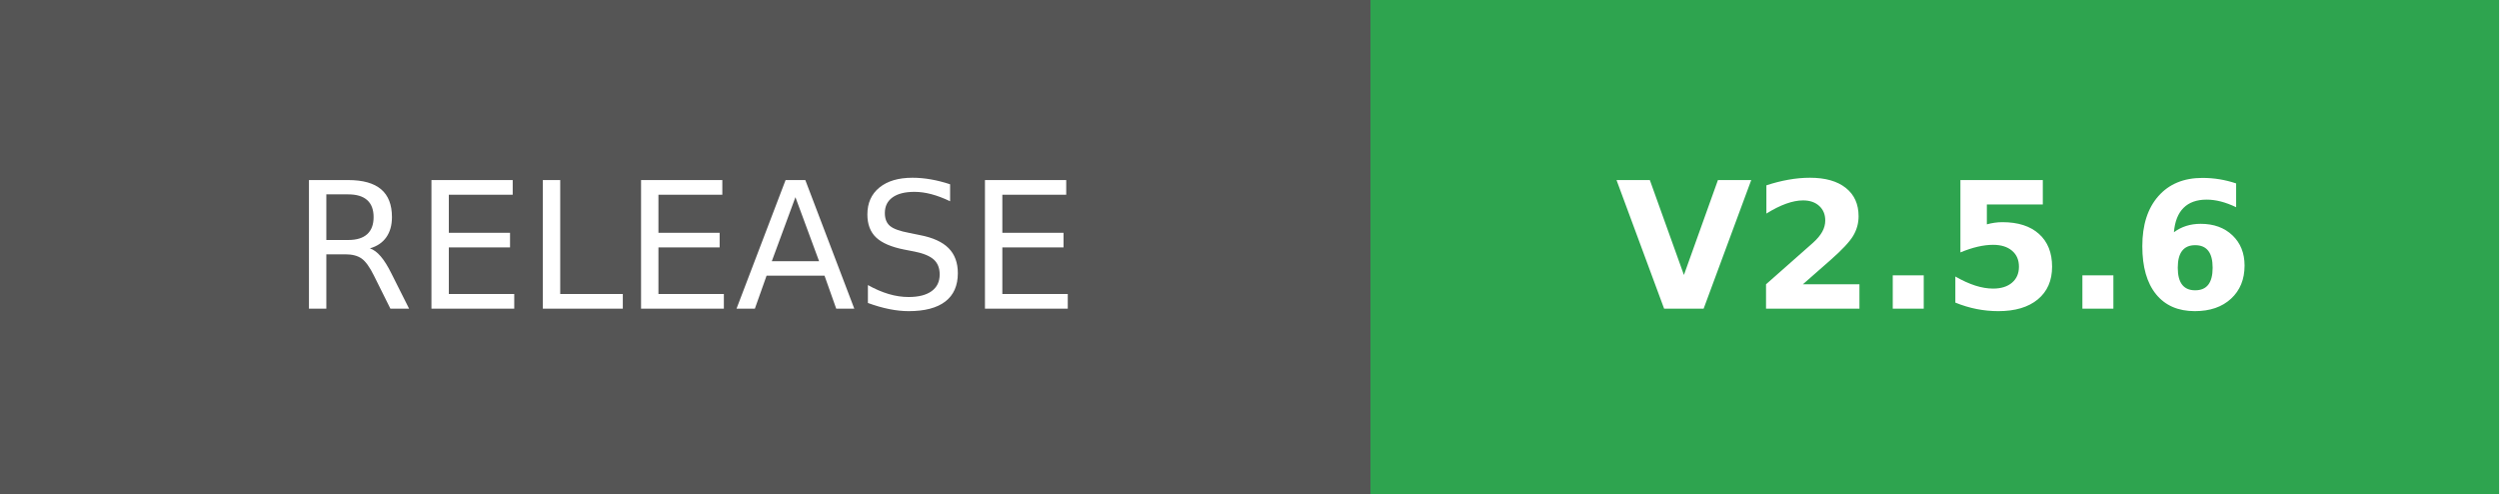
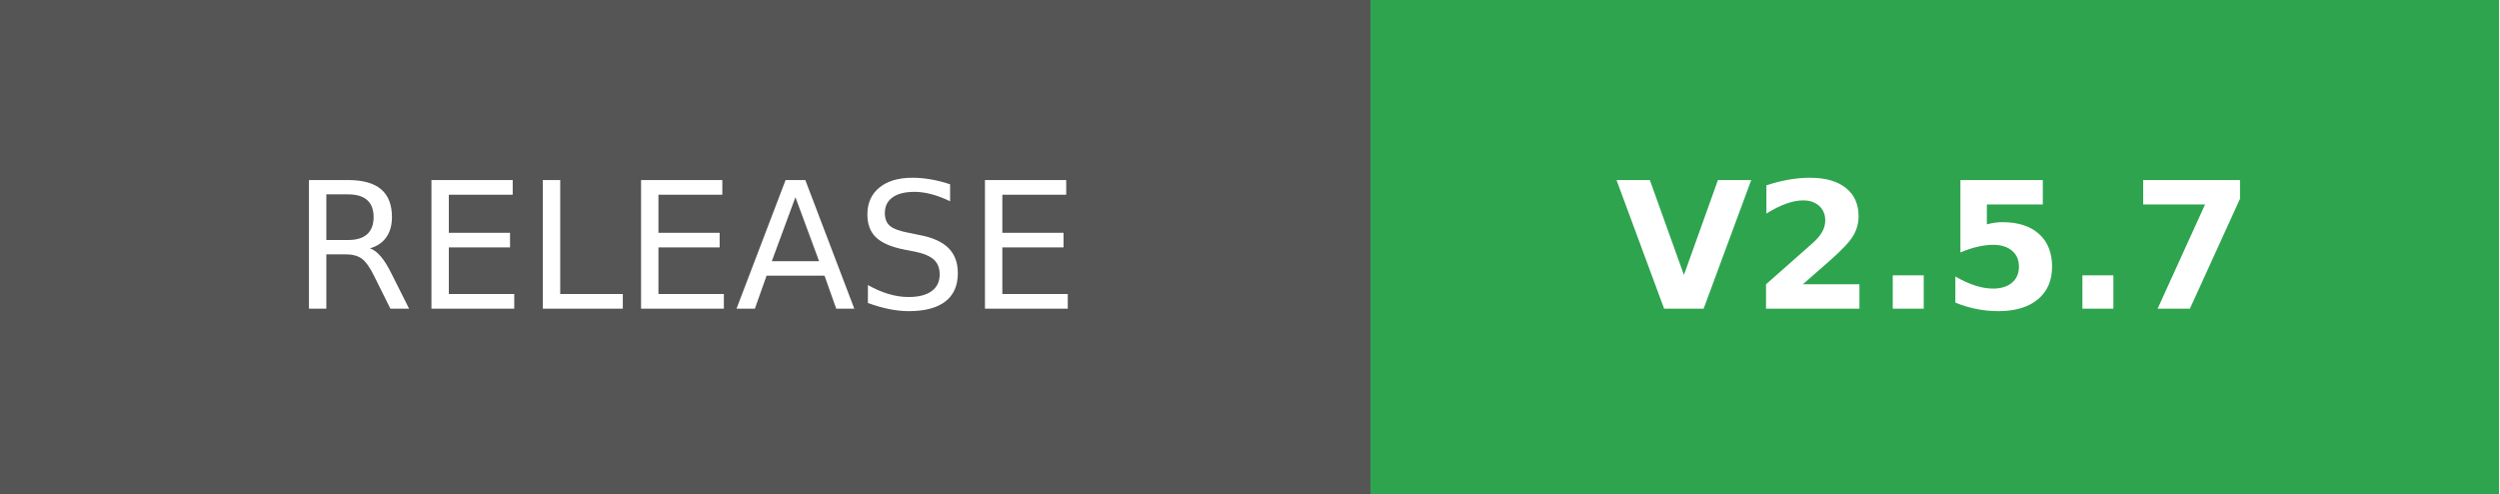
- <svg xmlns="http://www.w3.org/2000/svg" width="141.75" height="28" role="img" aria-label="RELEASE: V2.5.6">
+ <svg xmlns="http://www.w3.org/2000/svg" width="141.75" height="28" role="img" aria-label="RELEASE: V2.5.7">
  <g shape-rendering="crispEdges">
    <rect width="77.75" height="28" fill="#555" />
    <rect x="77.75" width="64" height="28" fill="#2ea44f" />
  </g>
  <g fill="#fff" text-anchor="middle" font-family="Verdana,Geneva,DejaVu Sans,sans-serif" text-rendering="geometricPrecision" font-size="100">
    <text transform="scale(.1)" x="388.75" y="175" textLength="537.5">RELEASE</text>
-     <text transform="scale(.1)" x="1097.5" y="175" textLength="360" font-weight="bold">V2.5.6</text>
+     <text transform="scale(.1)" x="1097.5" y="175" textLength="360" font-weight="bold">V2.5.7</text>
  </g>
</svg>
